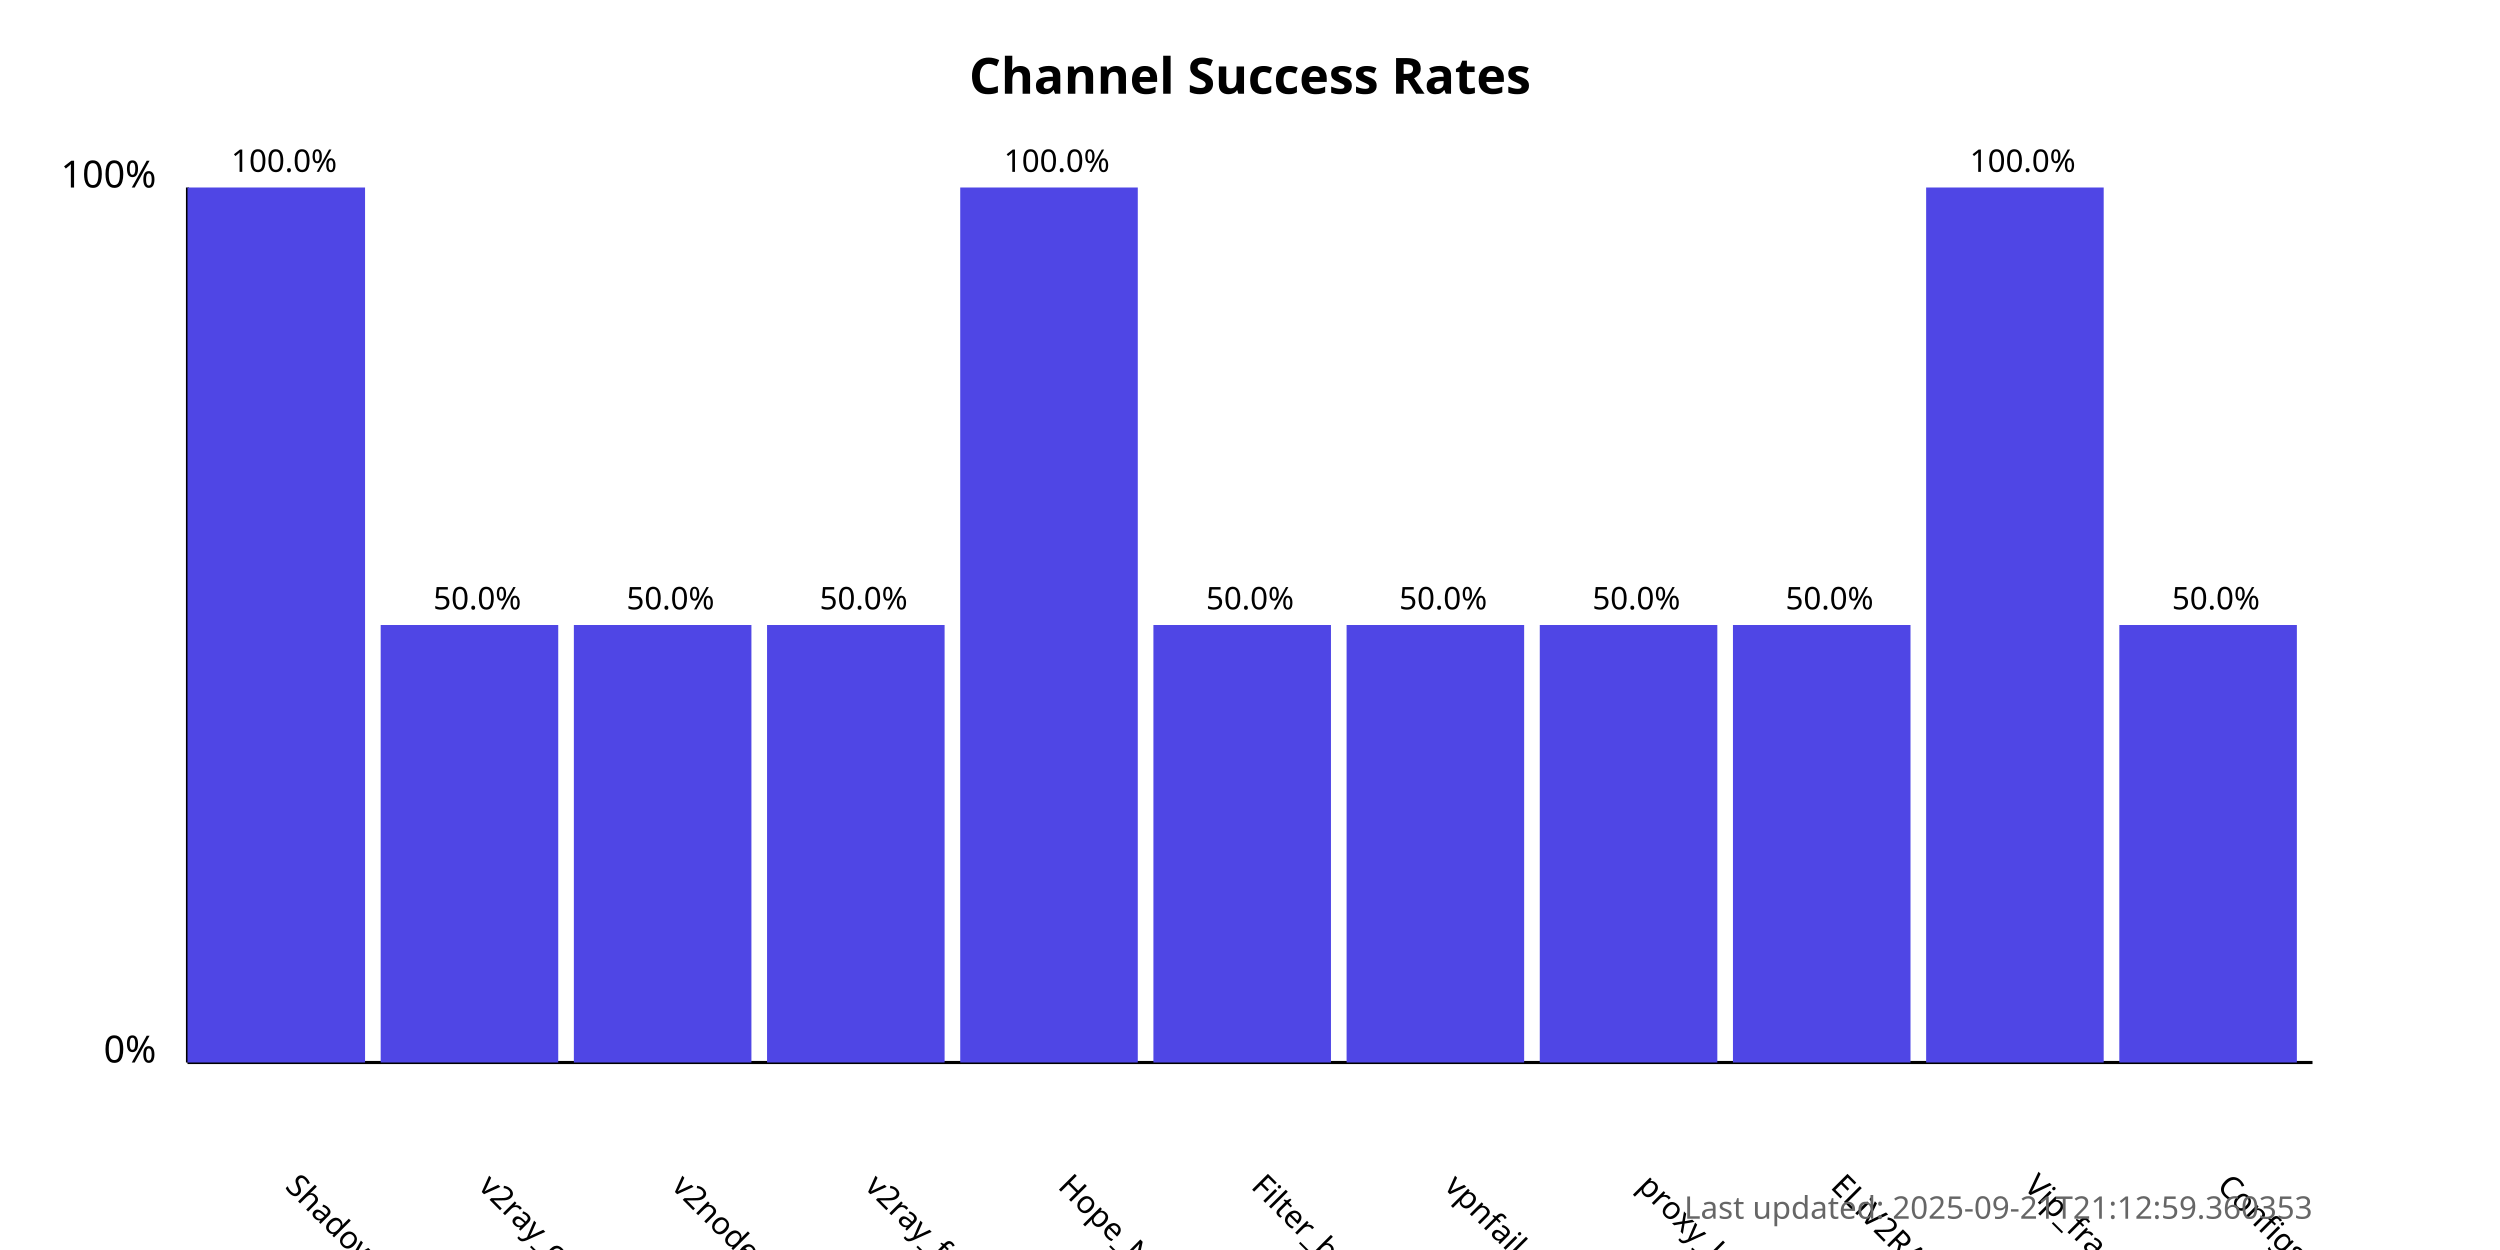
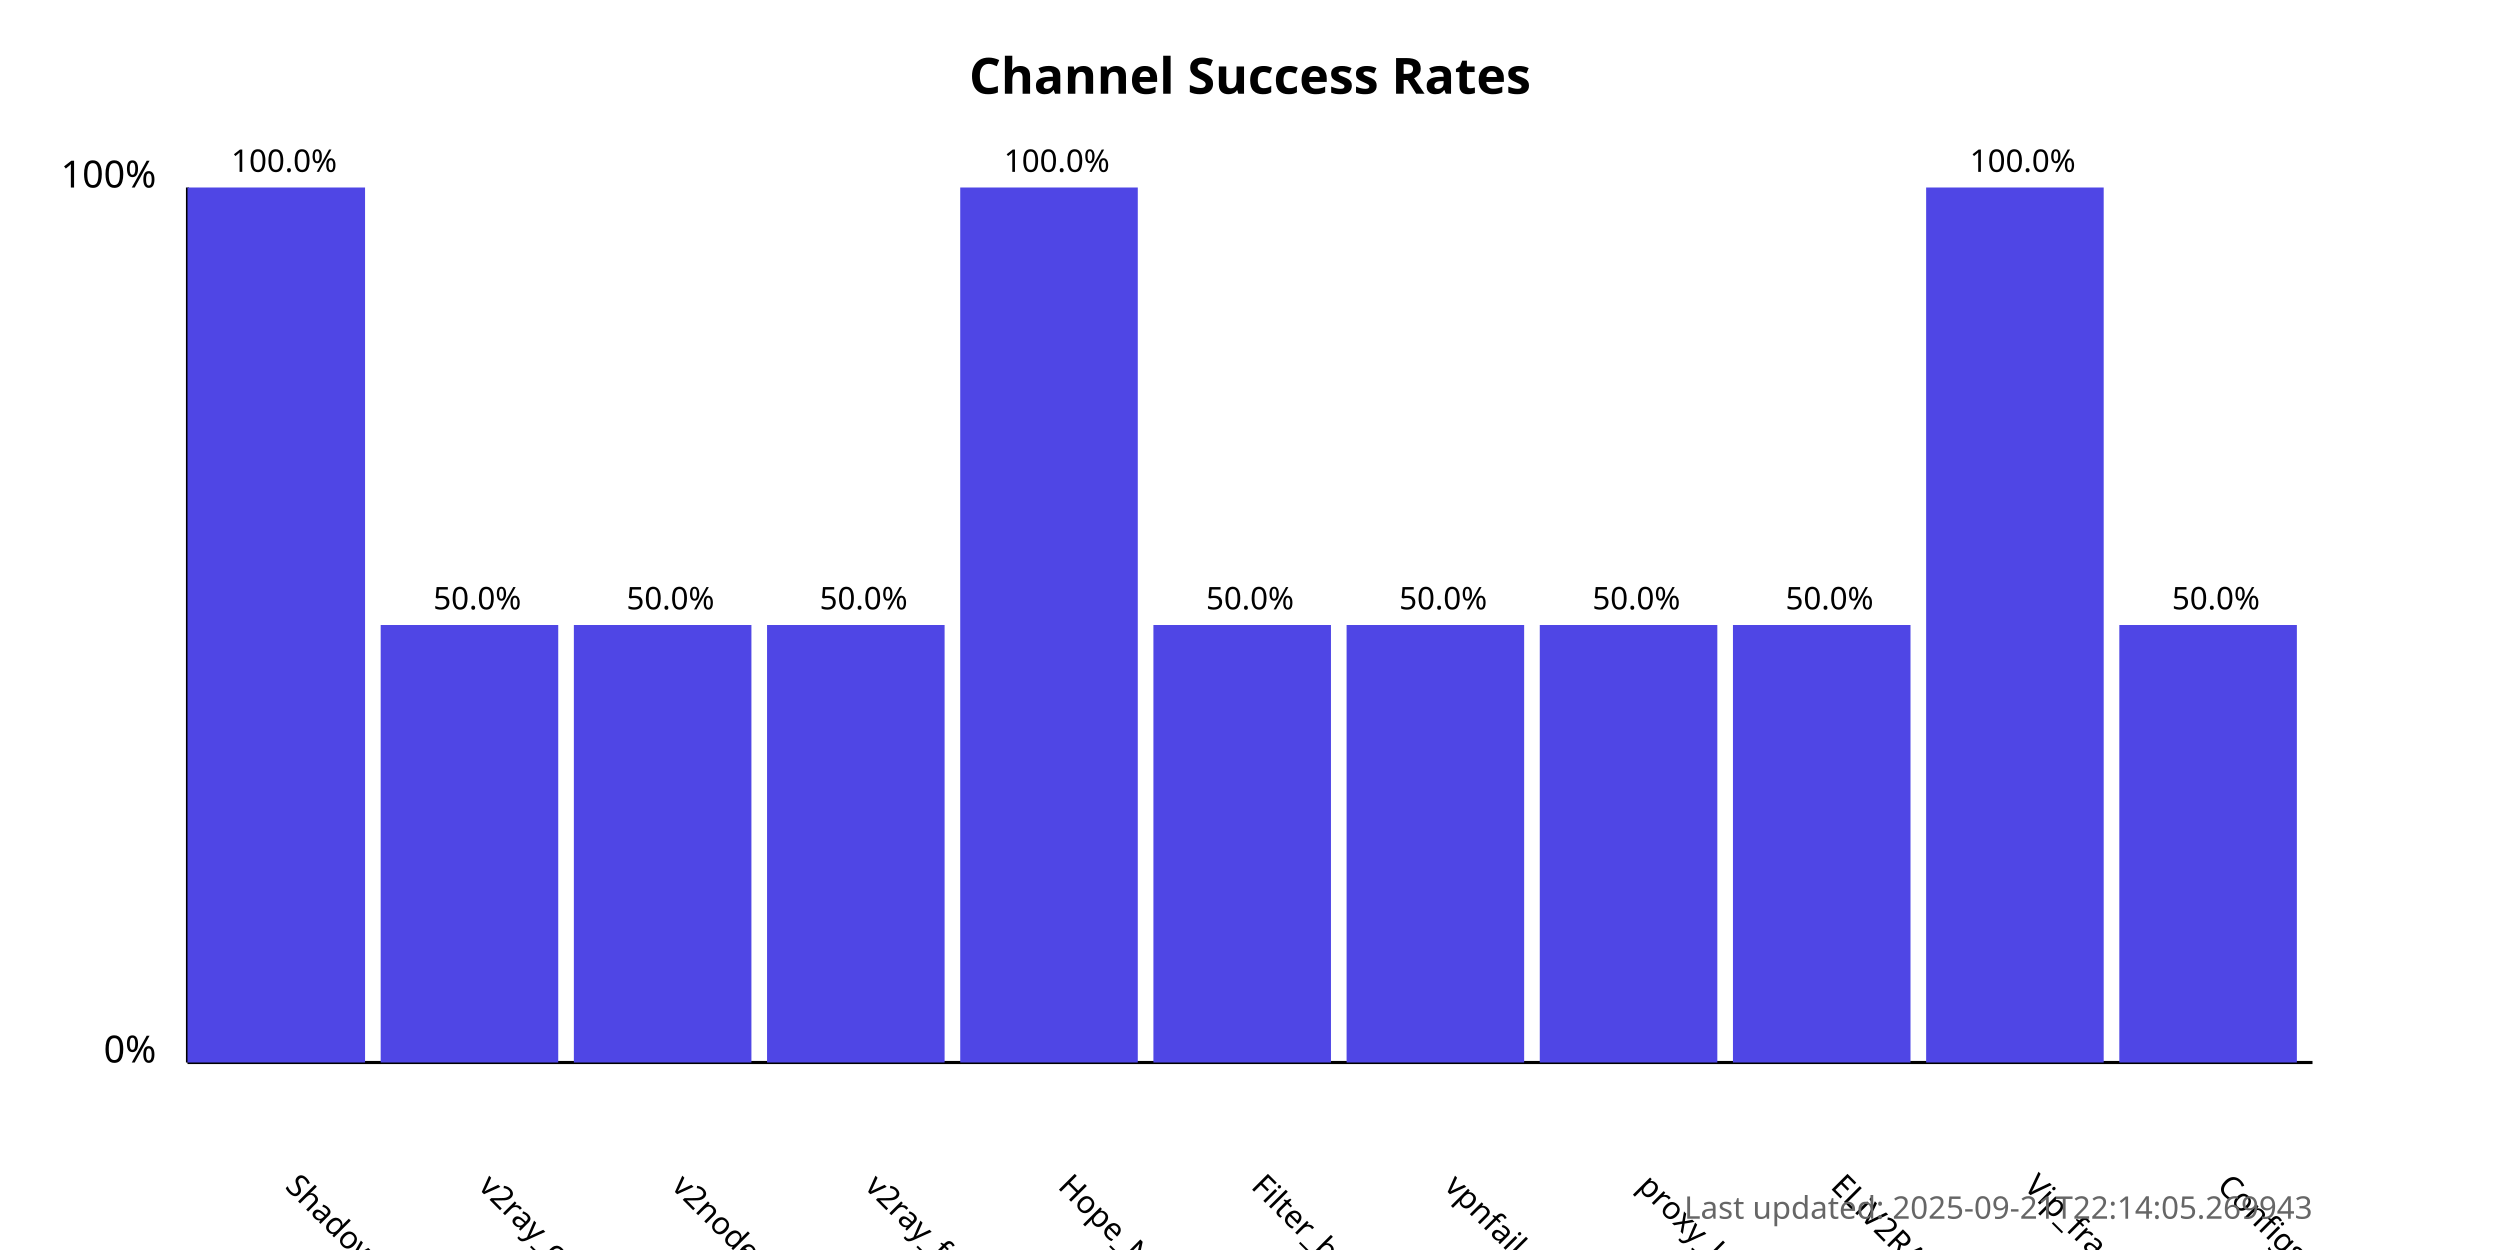
<svg xmlns="http://www.w3.org/2000/svg" width="800" height="400">
  <style>
            .chart-title { font: bold 16px sans-serif; }
            .axis-label { font: 12px sans-serif; }
            .tick-label { font: 10px sans-serif; }
            .bar { fill: #4f46e5; }
            .bar:hover { fill: #6366f1; }
            .timestamp { font: 10px sans-serif; fill: #666; }
        </style>
  <text x="400.0" y="30" text-anchor="middle" class="chart-title">
            Channel Success Rates
        </text>
  <line x1="60" y1="340" x2="60" y2="60" stroke="black" stroke-width="1" />
  <line x1="60" y1="340" x2="740" y2="340" stroke="black" stroke-width="1" />
  <text x="50" y="340" text-anchor="end" class="axis-label">0%</text>
  <text x="50" y="60" text-anchor="end" class="axis-label">100%</text>
  <g>
    <rect x="60" y="60.0" width="56.818" height="280.0" class="bar" />
    <text x="90.909" y="380" transform="rotate(45, 90.90909, 380)" text-anchor="start" class="tick-label">
                ShadowProxy66
            </text>
    <text x="90.909" y="55.0" text-anchor="middle" class="tick-label">
                100.0%
            </text>
  </g>
  <g>
    <rect x="121.818" y="200.0" width="56.818" height="140.0" class="bar" />
    <text x="152.727" y="380" transform="rotate(45, 152.7273, 380)" text-anchor="start" class="tick-label">
                v2ray_configs_pool
            </text>
    <text x="152.727" y="195.0" text-anchor="middle" class="tick-label">
                50.0%
            </text>
  </g>
  <g>
    <rect x="183.636" y="200.0" width="56.818" height="140.0" class="bar" />
    <text x="214.545" y="380" transform="rotate(45, 214.5455, 380)" text-anchor="start" class="tick-label">
                v2nodes
            </text>
    <text x="214.545" y="195.0" text-anchor="middle" class="tick-label">
                50.0%
            </text>
  </g>
  <g>
    <rect x="245.455" y="200.0" width="56.818" height="140.0" class="bar" />
    <text x="276.364" y="380" transform="rotate(45, 276.3636, 380)" text-anchor="start" class="tick-label">
                v2ray_free_conf
            </text>
    <text x="276.364" y="195.0" text-anchor="middle" class="tick-label">
                50.0%
            </text>
  </g>
  <g>
    <rect x="307.273" y="60.0" width="56.818" height="280.0" class="bar" />
    <text x="338.182" y="380" transform="rotate(45, 338.1818, 380)" text-anchor="start" class="tick-label">
                Hope_Net
            </text>
    <text x="338.182" y="55.0" text-anchor="middle" class="tick-label">
                100.0%
            </text>
  </g>
  <g>
    <rect x="369.091" y="200.0" width="56.818" height="140.0" class="bar" />
    <text x="400.0" y="380" transform="rotate(45, 400.0, 380)" text-anchor="start" class="tick-label">
                Filter_breaker
            </text>
    <text x="400.0" y="195.0" text-anchor="middle" class="tick-label">
                50.0%
            </text>
  </g>
  <g>
    <rect x="430.909" y="200.0" width="56.818" height="140.0" class="bar" />
    <text x="461.818" y="380" transform="rotate(45, 461.8182, 380)" text-anchor="start" class="tick-label">
                vpnfail_vless
            </text>
    <text x="461.818" y="195.0" text-anchor="middle" class="tick-label">
                50.0%
            </text>
  </g>
  <g>
    <rect x="492.727" y="200.0" width="56.818" height="140.0" class="bar" />
    <text x="523.636" y="380" transform="rotate(45, 523.6364, 380)" text-anchor="start" class="tick-label">
                proxy_kafee
            </text>
    <text x="523.636" y="195.0" text-anchor="middle" class="tick-label">
                50.0%
            </text>
  </g>
  <g>
    <rect x="554.545" y="200.0" width="56.818" height="140.0" class="bar" />
    <text x="585.455" y="380" transform="rotate(45, 585.4545, 380)" text-anchor="start" class="tick-label">
                ELiV2RAY
            </text>
    <text x="585.455" y="195.0" text-anchor="middle" class="tick-label">
                50.0%
            </text>
  </g>
  <g>
    <rect x="616.364" y="60.0" width="56.818" height="280.0" class="bar" />
    <text x="647.273" y="380" transform="rotate(45, 647.2727, 380)" text-anchor="start" class="tick-label">
                Vip_fragment_v2ray
            </text>
    <text x="647.273" y="55.0" text-anchor="middle" class="tick-label">
                100.0%
            </text>
  </g>
  <g>
    <rect x="678.182" y="200.0" width="56.818" height="140.0" class="bar" />
    <text x="709.091" y="380" transform="rotate(45, 709.0909, 380)" text-anchor="start" class="tick-label">
                ConfigsHubPlus
            </text>
    <text x="709.091" y="195.0" text-anchor="middle" class="tick-label">
                50.0%
            </text>
  </g>
  <text x="740" y="390" text-anchor="end" class="timestamp">
-             Last updated: 2025-09-21T21:12:59.360353
+             Last updated: 2025-09-21T22:14:05.269943
        </text>
</svg>
